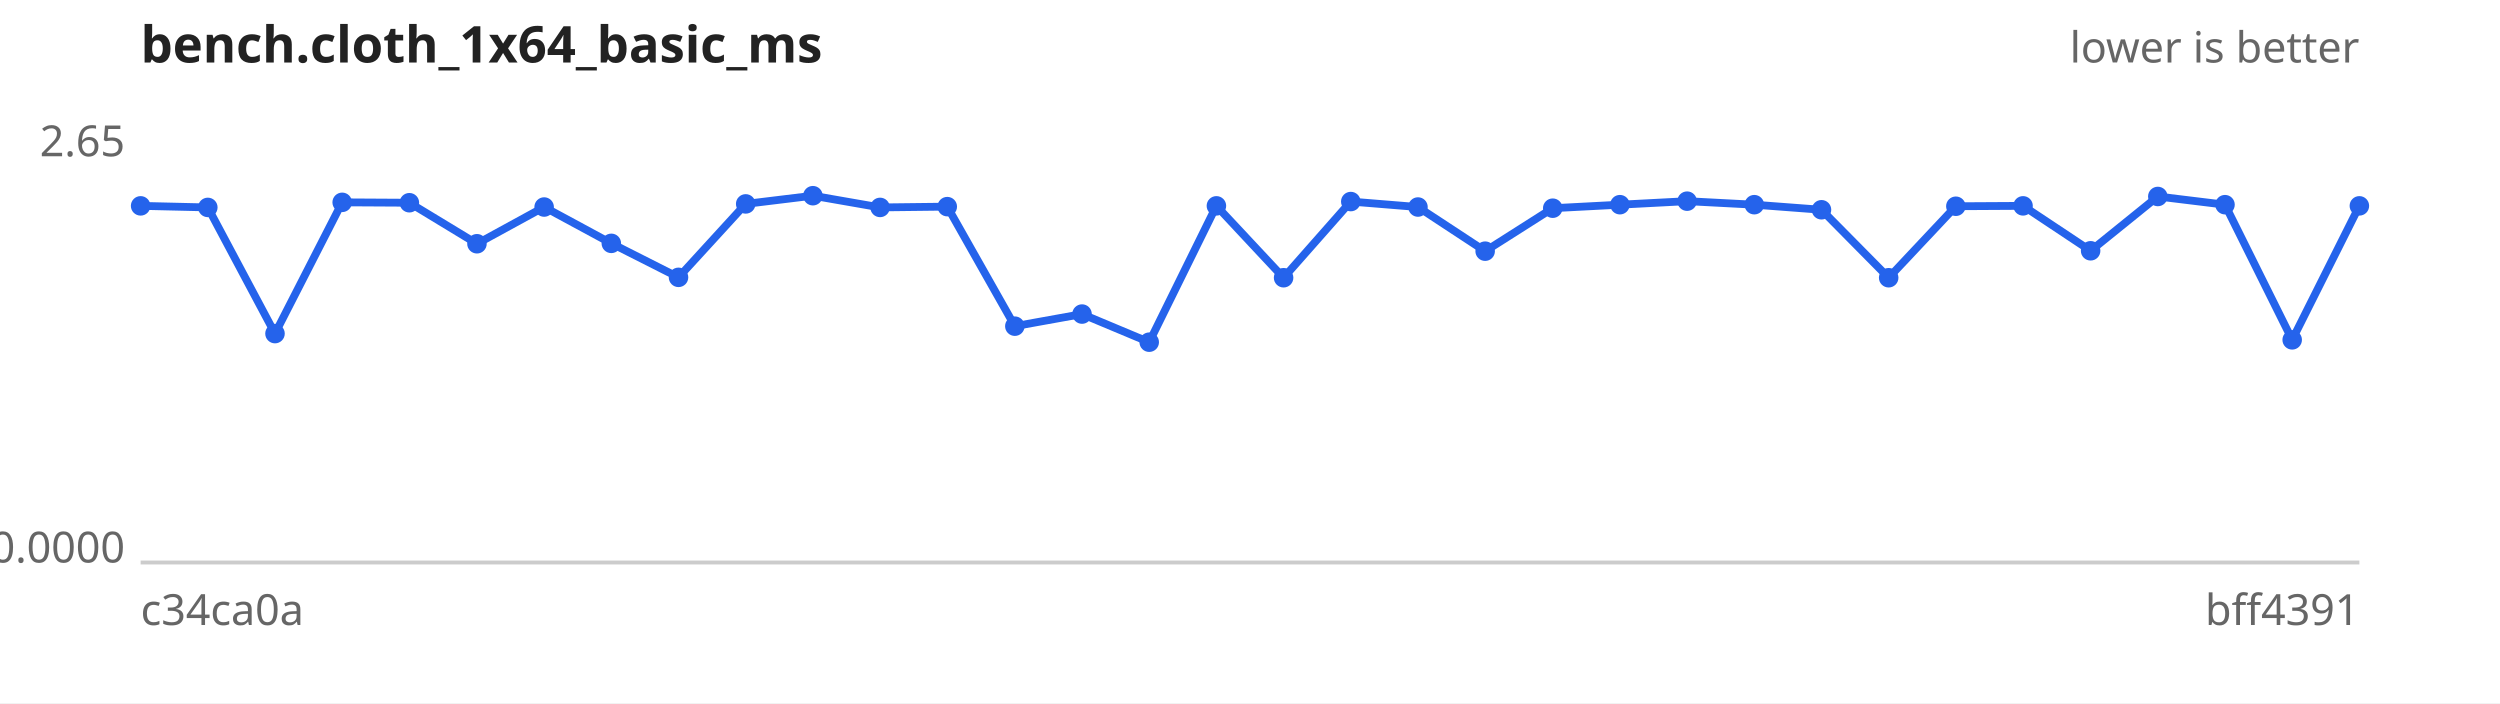
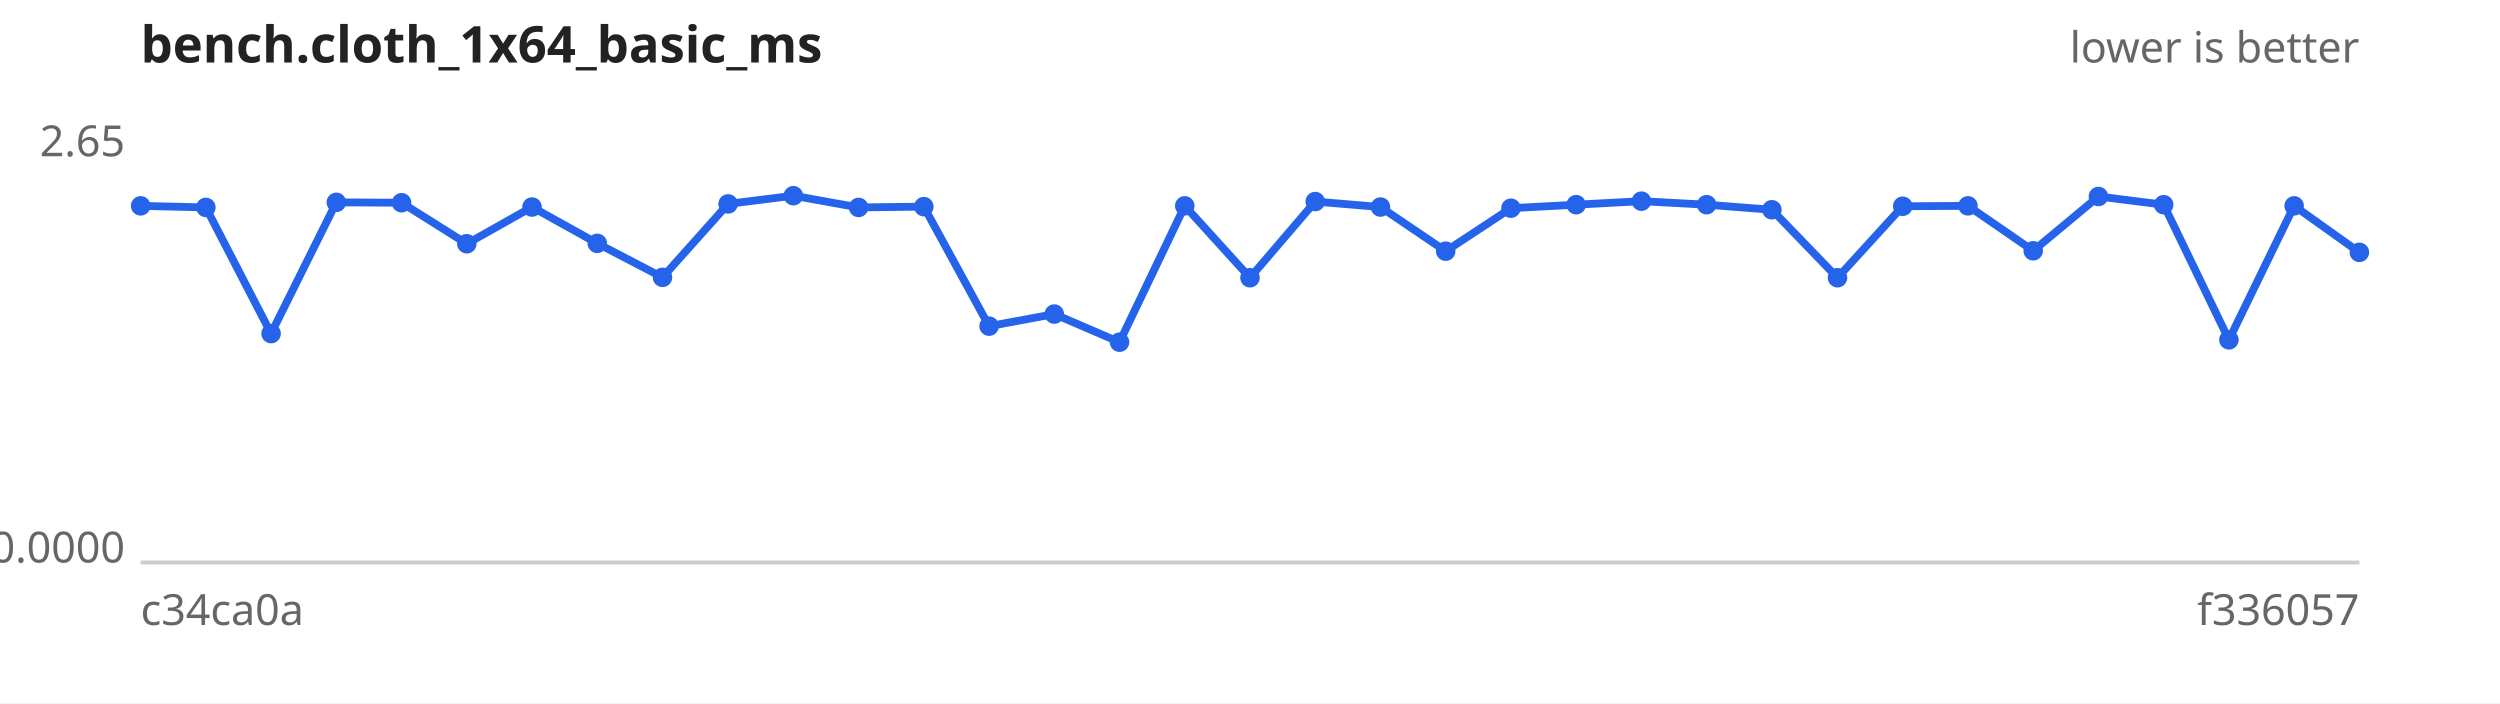
<svg xmlns="http://www.w3.org/2000/svg" width="640" height="180" viewBox="0 0 640 180" font-family="sans-serif" font-size="11">
  <rect width="640" height="180" fill="#ffffff" />
  <text x="36" y="16" font-size="13" font-weight="bold" fill="#222">bench.cloth_1x64_basic_ms</text>
  <text x="604" y="16" text-anchor="end" fill="#666">lower is better</text>
  <line x1="36" y1="144" x2="604" y2="144" stroke="#ccc" />
  <text x="32" y="40.0" text-anchor="end" fill="#666">2.65</text>
  <text x="32" y="144.0" text-anchor="end" fill="#666">0.0000</text>
  <text x="36" y="160" fill="#666">c34ca0a</text>
-   <text x="604" y="160" text-anchor="end" fill="#666">bff4391</text>
-   <path d="M36.0,52.7 L53.2,53.1 L70.4,85.4 L87.6,51.8 L104.8,51.9 L122.1,62.4 L139.3,53.0 L156.5,62.3 L173.7,71.0 L190.9,52.2 L208.1,50.1 L225.3,53.1 L242.5,52.9 L259.8,83.5 L277.0,80.4 L294.2,87.6 L311.4,52.7 L328.6,71.1 L345.8,51.6 L363.0,53.0 L380.2,64.3 L397.5,53.3 L414.7,52.4 L431.9,51.5 L449.1,52.4 L466.3,53.7 L483.5,71.1 L500.7,52.8 L517.9,52.7 L535.2,64.2 L552.4,50.3 L569.6,52.4 L586.8,87.0 L604.0,52.7" fill="none" stroke="#2563eb" stroke-width="2" />
+   <text x="604" y="160" text-anchor="end" fill="#666">f336057</text>
+   <path d="M36.0,52.7 L52.7,53.1 L69.4,85.4 L86.1,51.8 L102.8,51.9 L119.5,62.4 L136.2,53.0 L152.9,62.3 L169.6,71.0 L186.4,52.2 L203.1,50.1 L219.8,53.1 L236.5,52.9 L253.2,83.5 L269.9,80.4 L286.6,87.6 L303.3,52.7 L320.0,71.1 L336.7,51.6 L353.4,53.0 L370.1,64.3 L386.8,53.3 L403.5,52.4 L420.2,51.5 L436.9,52.4 L453.6,53.7 L470.4,71.1 L487.1,52.8 L503.8,52.7 L520.5,64.2 L537.2,50.3 L553.9,52.4 L570.6,87.0 L587.3,52.7 L604.0,64.6" fill="none" stroke="#2563eb" stroke-width="2" />
  <g fill="#2563eb">
    <circle cx="36.0" cy="52.7" r="2.5" />
-     <circle cx="53.2" cy="53.1" r="2.5" />
-     <circle cx="70.4" cy="85.4" r="2.5" />
-     <circle cx="87.6" cy="51.8" r="2.5" />
-     <circle cx="104.8" cy="51.9" r="2.5" />
-     <circle cx="122.1" cy="62.4" r="2.5" />
-     <circle cx="139.3" cy="53.0" r="2.5" />
-     <circle cx="156.5" cy="62.3" r="2.5" />
-     <circle cx="173.7" cy="71.0" r="2.5" />
-     <circle cx="190.9" cy="52.2" r="2.5" />
-     <circle cx="208.1" cy="50.1" r="2.5" />
-     <circle cx="225.3" cy="53.1" r="2.5" />
-     <circle cx="242.5" cy="52.9" r="2.5" />
-     <circle cx="259.8" cy="83.5" r="2.5" />
-     <circle cx="277.0" cy="80.4" r="2.5" />
-     <circle cx="294.2" cy="87.6" r="2.5" />
-     <circle cx="311.4" cy="52.7" r="2.5" />
-     <circle cx="328.6" cy="71.1" r="2.5" />
-     <circle cx="345.8" cy="51.6" r="2.5" />
-     <circle cx="363.0" cy="53.0" r="2.5" />
-     <circle cx="380.2" cy="64.3" r="2.5" />
-     <circle cx="397.5" cy="53.3" r="2.5" />
-     <circle cx="414.7" cy="52.4" r="2.5" />
-     <circle cx="431.9" cy="51.5" r="2.5" />
-     <circle cx="449.1" cy="52.4" r="2.5" />
-     <circle cx="466.3" cy="53.7" r="2.5" />
-     <circle cx="483.5" cy="71.1" r="2.5" />
-     <circle cx="500.7" cy="52.8" r="2.5" />
-     <circle cx="517.9" cy="52.7" r="2.5" />
-     <circle cx="535.2" cy="64.2" r="2.5" />
-     <circle cx="552.4" cy="50.3" r="2.5" />
-     <circle cx="569.6" cy="52.4" r="2.5" />
-     <circle cx="586.8" cy="87.0" r="2.5" />
-     <circle cx="604.0" cy="52.7" r="2.5" />
+     <circle cx="52.7" cy="53.1" r="2.5" />
+     <circle cx="69.4" cy="85.4" r="2.5" />
+     <circle cx="86.1" cy="51.8" r="2.5" />
+     <circle cx="102.8" cy="51.9" r="2.5" />
+     <circle cx="119.5" cy="62.4" r="2.5" />
+     <circle cx="136.2" cy="53.0" r="2.5" />
+     <circle cx="152.9" cy="62.3" r="2.5" />
+     <circle cx="169.6" cy="71.0" r="2.5" />
+     <circle cx="186.4" cy="52.2" r="2.5" />
+     <circle cx="203.1" cy="50.1" r="2.5" />
+     <circle cx="219.8" cy="53.1" r="2.5" />
+     <circle cx="236.5" cy="52.9" r="2.5" />
+     <circle cx="253.2" cy="83.5" r="2.5" />
+     <circle cx="269.9" cy="80.4" r="2.5" />
+     <circle cx="286.6" cy="87.6" r="2.5" />
+     <circle cx="303.3" cy="52.7" r="2.5" />
+     <circle cx="320.0" cy="71.1" r="2.5" />
+     <circle cx="336.7" cy="51.6" r="2.5" />
+     <circle cx="353.4" cy="53.0" r="2.5" />
+     <circle cx="370.1" cy="64.3" r="2.5" />
+     <circle cx="386.8" cy="53.3" r="2.5" />
+     <circle cx="403.5" cy="52.4" r="2.5" />
+     <circle cx="420.2" cy="51.5" r="2.5" />
+     <circle cx="436.9" cy="52.4" r="2.5" />
+     <circle cx="453.6" cy="53.7" r="2.5" />
+     <circle cx="470.4" cy="71.1" r="2.5" />
+     <circle cx="487.1" cy="52.8" r="2.5" />
+     <circle cx="503.8" cy="52.7" r="2.5" />
+     <circle cx="520.5" cy="64.2" r="2.5" />
+     <circle cx="537.2" cy="50.3" r="2.5" />
+     <circle cx="553.9" cy="52.4" r="2.5" />
+     <circle cx="570.6" cy="87.0" r="2.5" />
+     <circle cx="587.3" cy="52.7" r="2.5" />
+     <circle cx="604.0" cy="64.6" r="2.5" />
  </g>
</svg>
